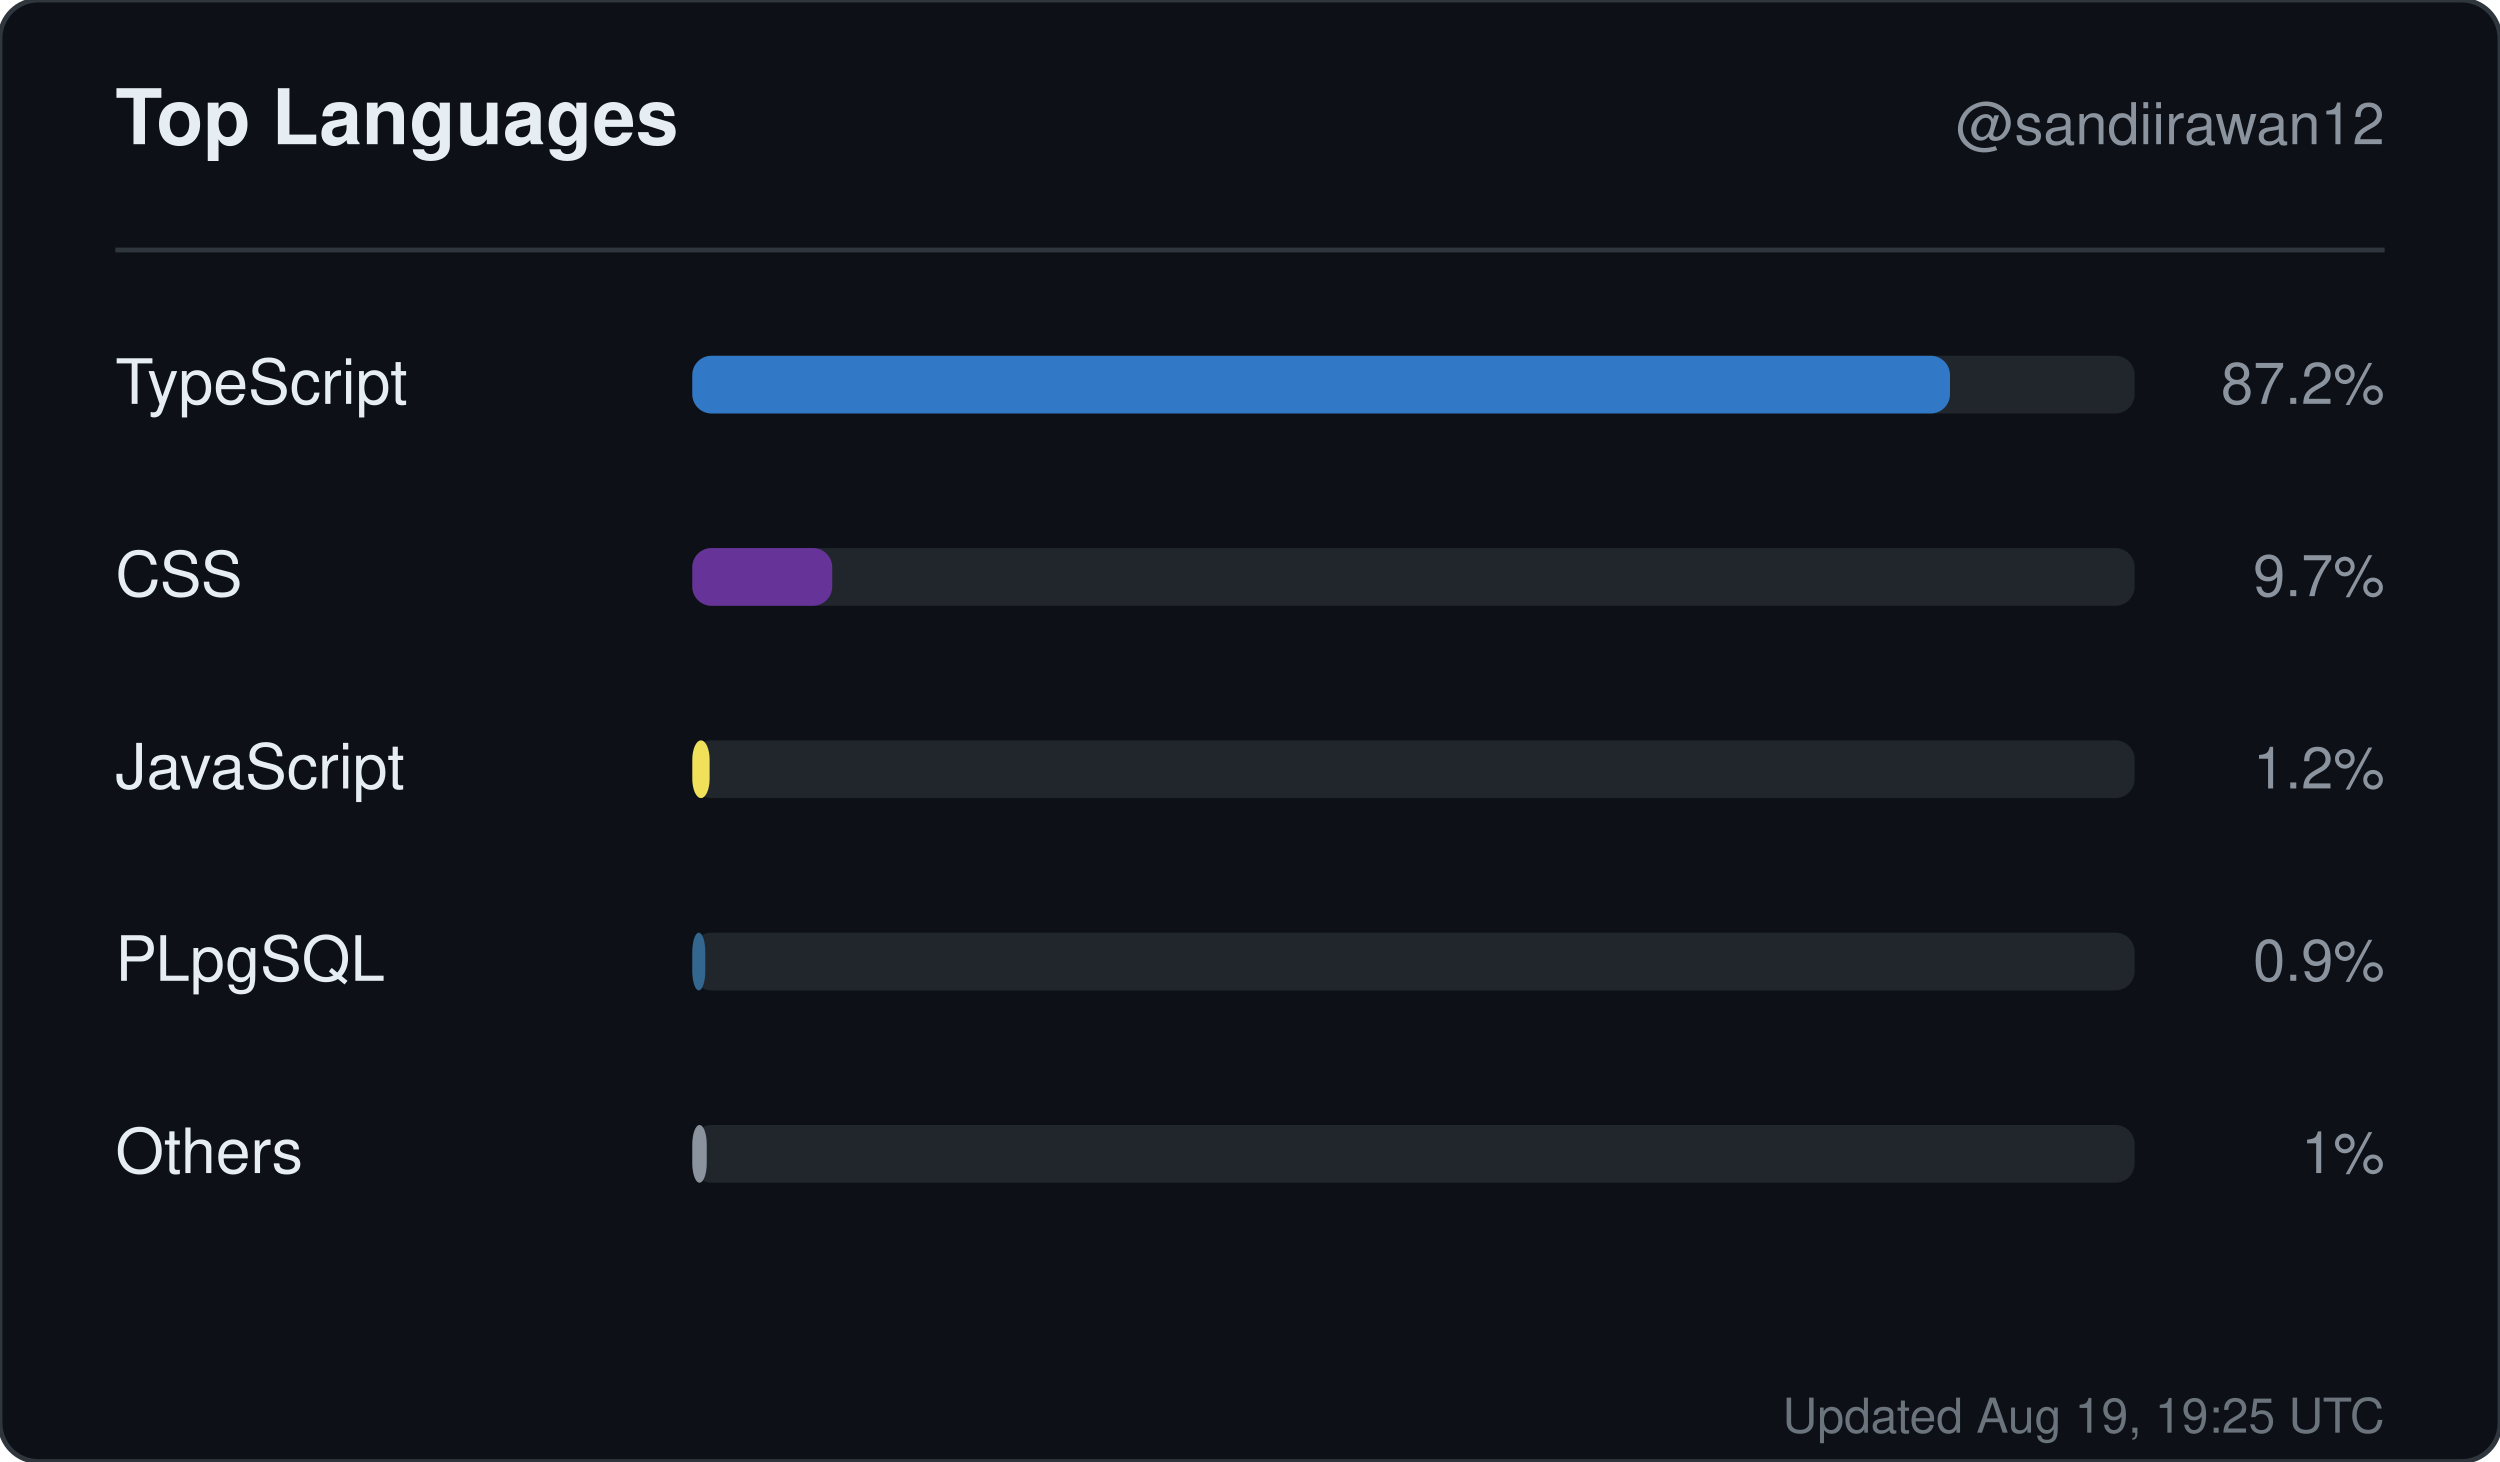
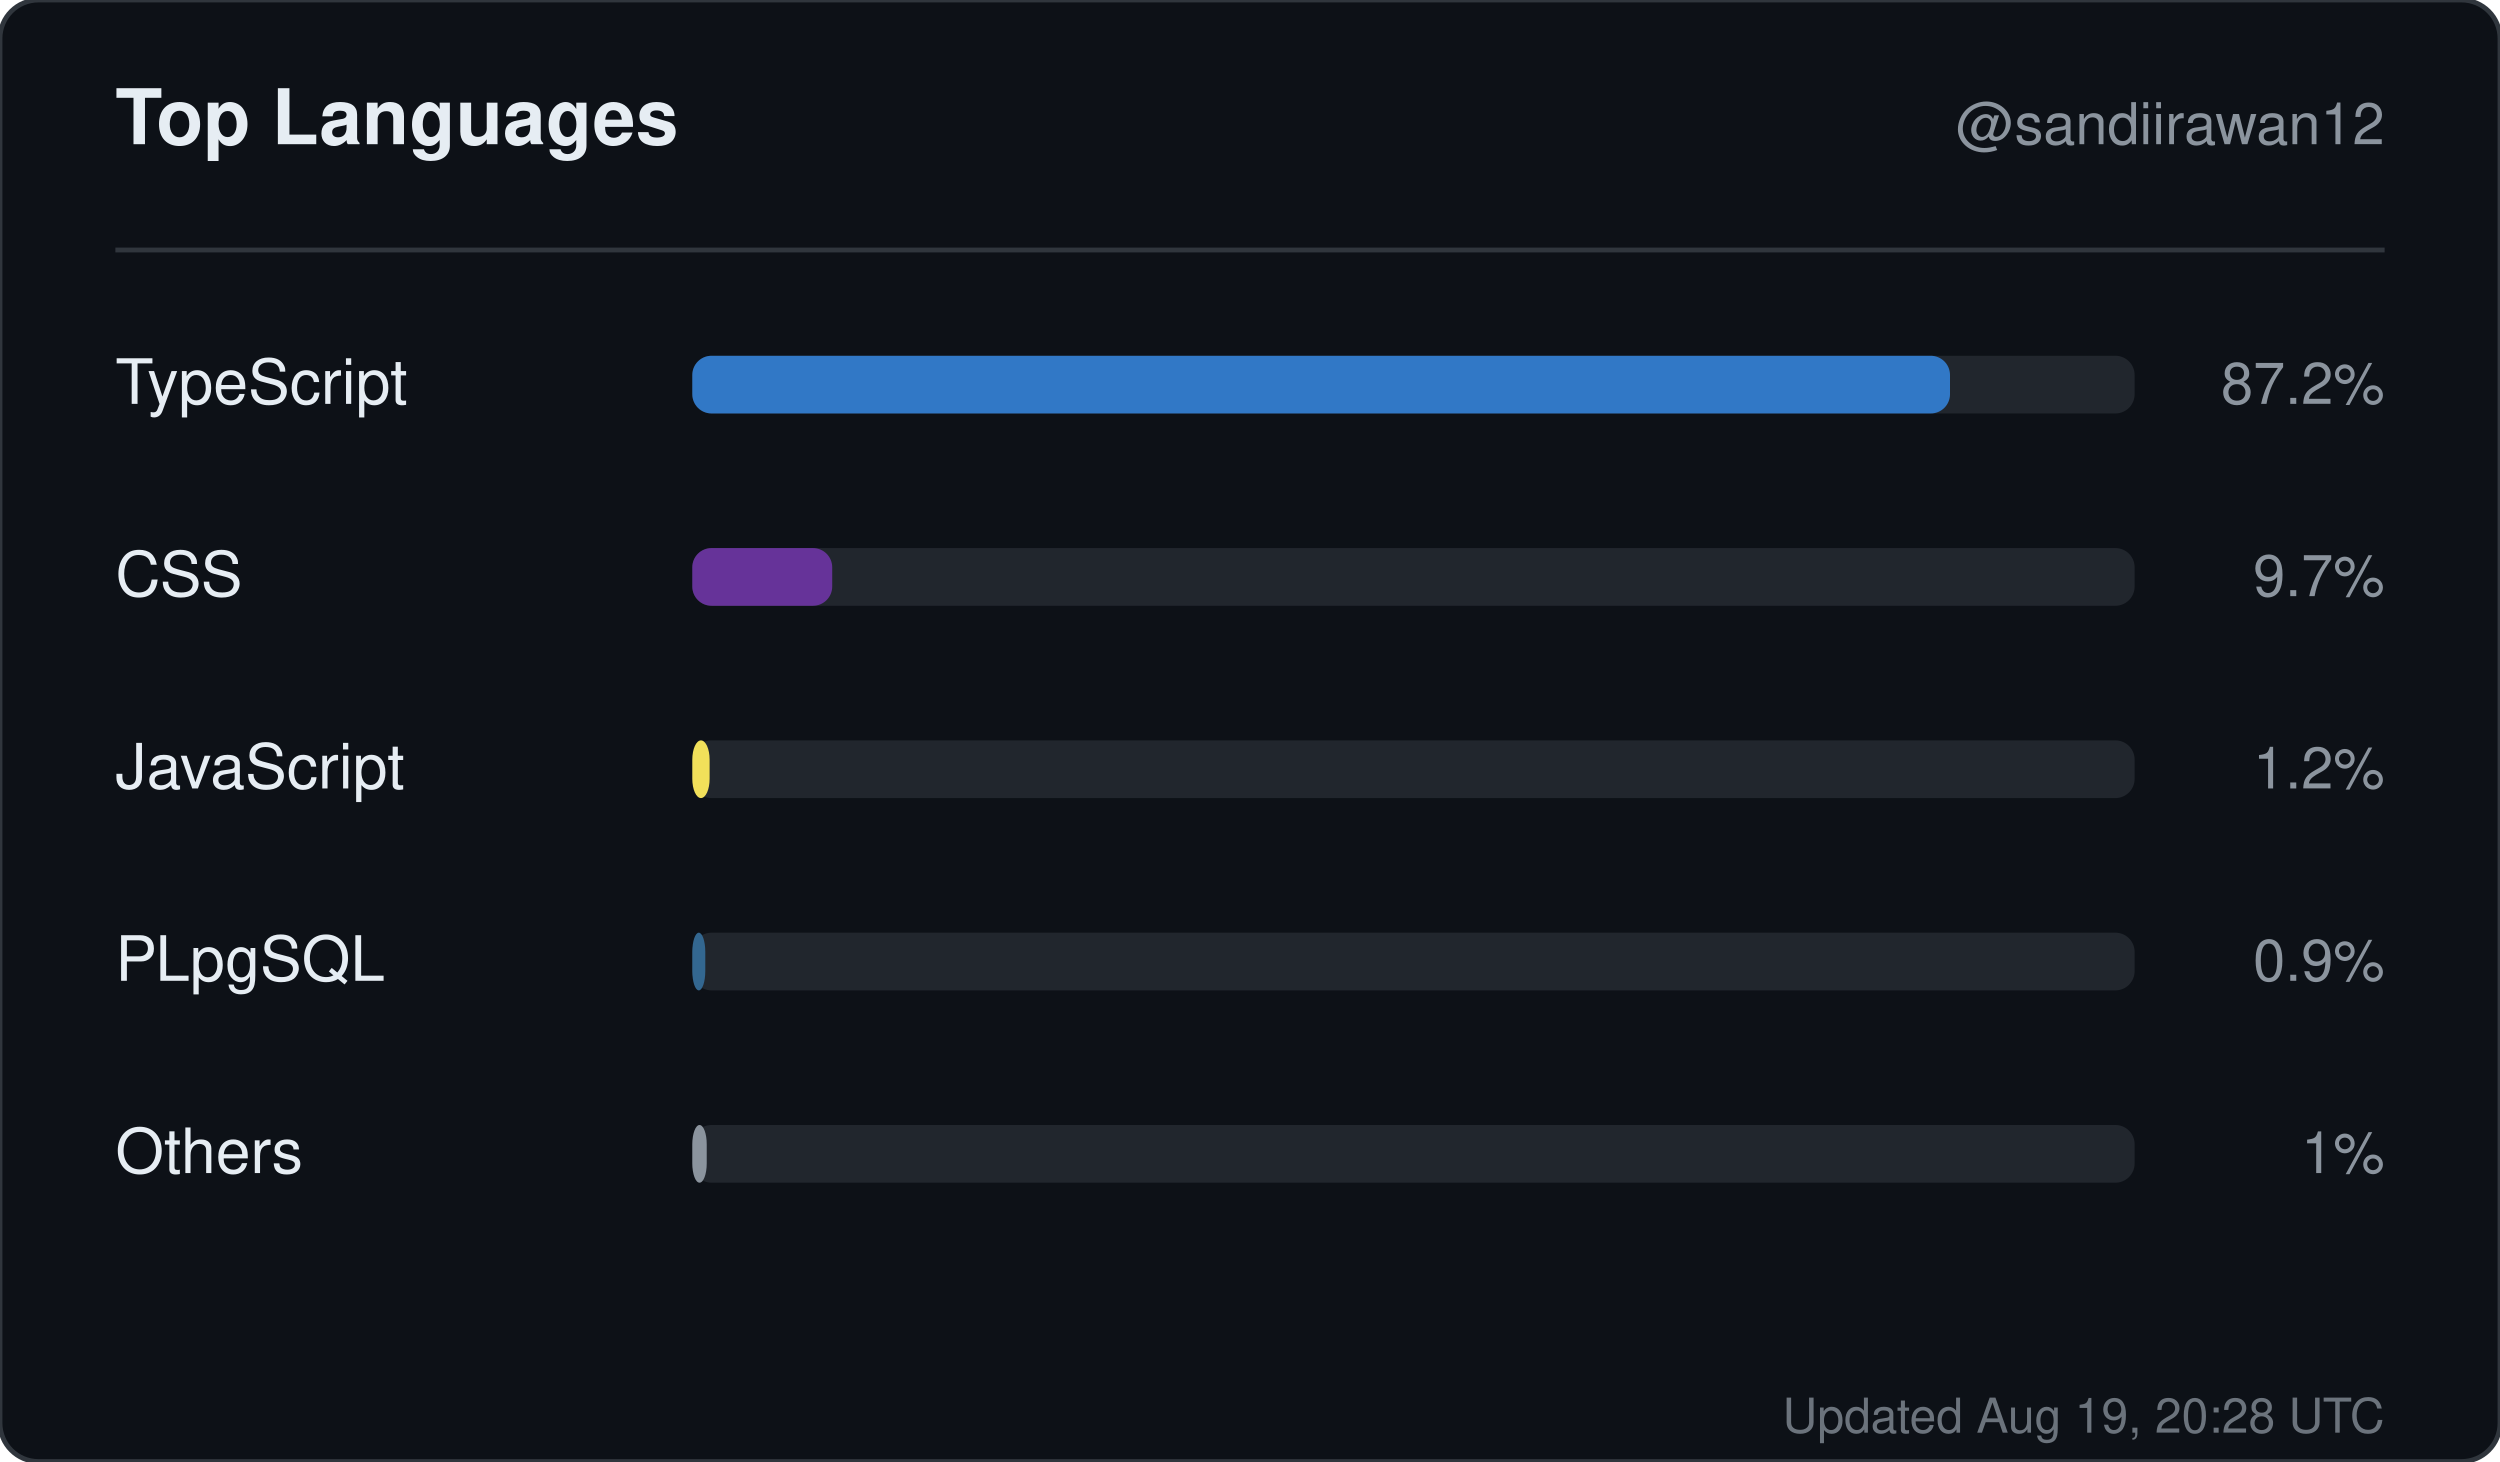
<svg xmlns="http://www.w3.org/2000/svg" width="520" height="304" viewBox="0 0 520 304" role="img" aria-label="Top languages for sandiirawan12">
  <rect width="520" height="304" rx="8" fill="#0d1117" stroke="#30363d" />
  <g font-family="-apple-system, BlinkMacSystemFont, Segoe UI, Helvetica, Arial, sans-serif">
    <text x="24" y="30" fill="#e6edf3" font-size="16" font-weight="700">Top Languages</text>
    <text x="496" y="30" fill="#8b949e" font-size="12" text-anchor="end">@sandiirawan12</text>
    <line x1="24" y1="52" x2="496" y2="52" stroke="#30363d" />
    <text x="24" y="84" fill="#e6edf3" font-size="13">TypeScript</text>
    <rect x="144" y="74" width="300" height="12" rx="4" fill="#21262d" />
    <rect x="144" y="74" width="261.6" height="12" rx="4" fill="#3178c6" />
    <text x="496" y="84" fill="#8b949e" font-size="12" text-anchor="end">87.2%</text>
    <text x="24" y="124" fill="#e6edf3" font-size="13">CSS</text>
    <rect x="144" y="114" width="300" height="12" rx="4" fill="#21262d" />
    <rect x="144" y="114" width="29.1" height="12" rx="4" fill="#663399" />
    <text x="496" y="124" fill="#8b949e" font-size="12" text-anchor="end">9.7%</text>
    <text x="24" y="164" fill="#e6edf3" font-size="13">JavaScript</text>
    <rect x="144" y="154" width="300" height="12" rx="4" fill="#21262d" />
    <rect x="144" y="154" width="3.6" height="12" rx="4" fill="#f1e05a" />
    <text x="496" y="164" fill="#8b949e" font-size="12" text-anchor="end">1.2%</text>
    <text x="24" y="204" fill="#e6edf3" font-size="13">PLpgSQL</text>
    <rect x="144" y="194" width="300" height="12" rx="4" fill="#21262d" />
    <rect x="144" y="194" width="2.7" height="12" rx="4" fill="#336790" />
    <text x="496" y="204" fill="#8b949e" font-size="12" text-anchor="end">0.9%</text>
    <text x="24" y="244" fill="#e6edf3" font-size="13">Others</text>
    <rect x="144" y="234" width="300" height="12" rx="4" fill="#21262d" />
    <rect x="144" y="234" width="3" height="12" rx="4" fill="#8b949e" />
    <text x="496" y="244" fill="#8b949e" font-size="12" text-anchor="end">1%</text>
-     <text x="496" y="298" fill="#8b949e" font-size="10" text-anchor="end" opacity="0.75">Updated Aug 19, 19:25 UTC</text>
+     <text x="496" y="298" fill="#8b949e" font-size="10" text-anchor="end" opacity="0.75">Updated Aug 19, 20:28 UTC</text>
  </g>
</svg>
